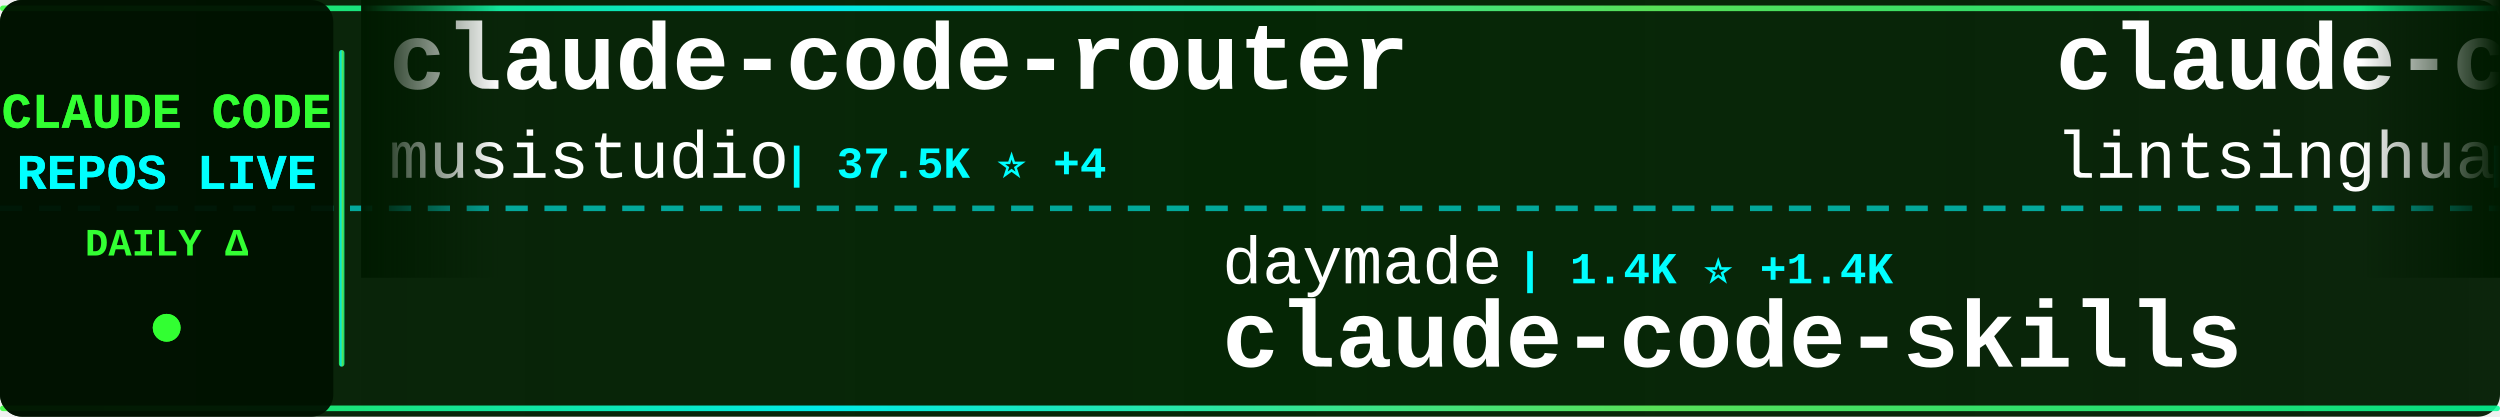
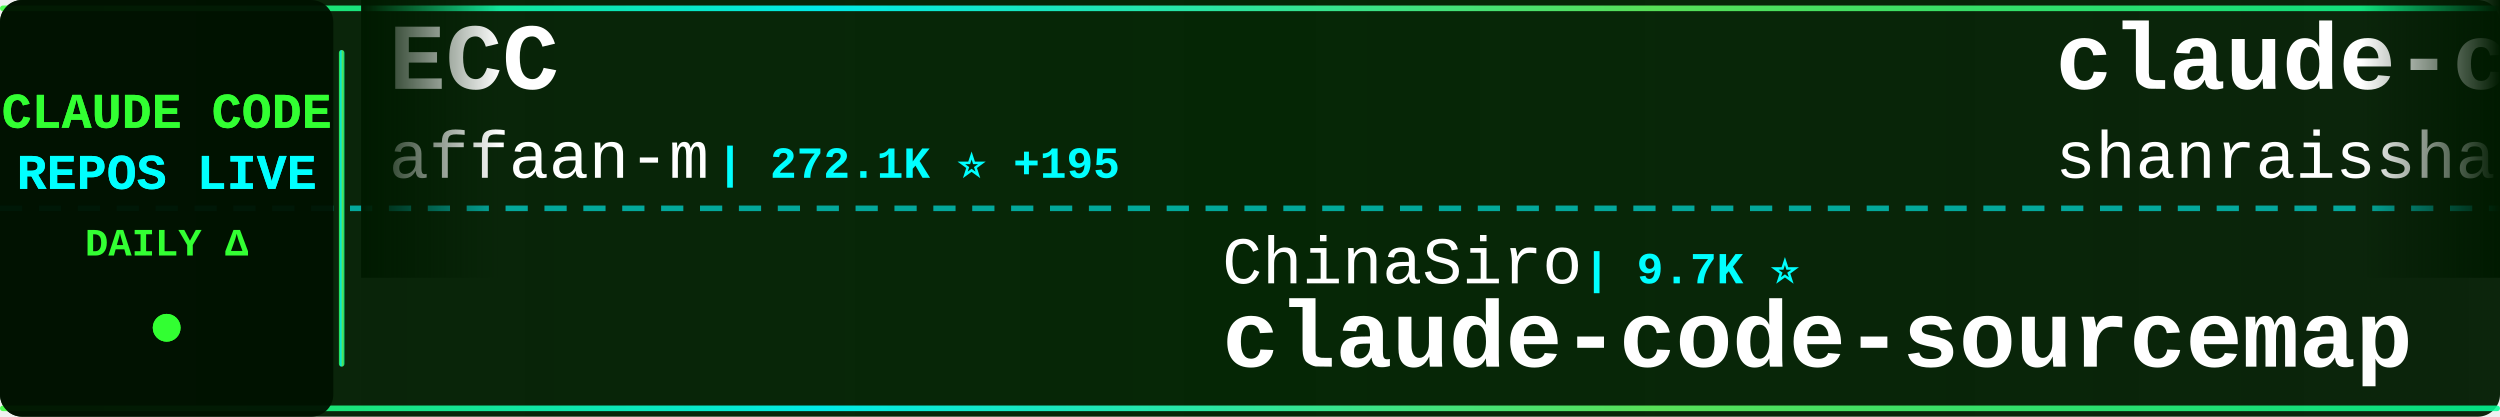
<svg xmlns="http://www.w3.org/2000/svg" width="900" height="150">
  <defs>
    <linearGradient id="tickerBg" x1="0%" y1="0%" x2="100%" y2="0%">
      <stop offset="0%" style="stop-color:#001a00;stop-opacity:0.95" />
      <stop offset="50%" style="stop-color:#002200;stop-opacity:0.98" />
      <stop offset="100%" style="stop-color:#001a00;stop-opacity:0.95" />
    </linearGradient>
    <linearGradient id="borderGrad" x1="0%" y1="0%" x2="100%" y2="0%">
      <stop offset="0%" style="stop-color:#33ff33;stop-opacity:0.85">
        <animate attributeName="stop-opacity" values="0.85;1;0.85" dur="2s" repeatCount="indefinite" />
      </stop>
      <stop offset="33%" style="stop-color:#00ffff;stop-opacity:0.9">
        <animate attributeName="stop-opacity" values="0.9;1;0.9" dur="2.2s" repeatCount="indefinite" />
      </stop>
      <stop offset="66%" style="stop-color:#66ff66;stop-opacity:0.85">
        <animate attributeName="stop-opacity" values="0.85;1;0.85" dur="1.8s" repeatCount="indefinite" />
      </stop>
      <stop offset="100%" style="stop-color:#00ff99;stop-opacity:0.85">
        <animate attributeName="stop-opacity" values="0.85;1;0.85" dur="2s" repeatCount="indefinite" />
      </stop>
    </linearGradient>
    <filter id="textGlow">
      <feGaussianBlur stdDeviation="0.1" result="coloredBlur" />
      <feMerge>
        <feMergeNode in="coloredBlur" />
        <feMergeNode in="SourceGraphic" />
      </feMerge>
    </filter>
    <filter id="metricGlow">
      <feGaussianBlur stdDeviation="0.2" result="coloredBlur" />
      <feMerge>
        <feMergeNode in="coloredBlur" />
        <feMergeNode in="SourceGraphic" />
      </feMerge>
    </filter>
    <linearGradient id="leftFade" x1="0%" y1="0%" x2="100%" y2="0%">
      <stop offset="0%" style="stop-color:#001a00;stop-opacity:1" />
      <stop offset="100%" style="stop-color:#001a00;stop-opacity:0" />
    </linearGradient>
    <linearGradient id="rightFade" x1="0%" y1="0%" x2="100%" y2="0%">
      <stop offset="0%" style="stop-color:#001a00;stop-opacity:0" />
      <stop offset="100%" style="stop-color:#001a00;stop-opacity:1" />
    </linearGradient>
  </defs>
  <rect width="900" height="150" fill="url(#tickerBg)" rx="8" />
  <rect x="0" y="2" width="900" height="2" fill="url(#borderGrad)" rx="1" />
  <rect x="0" y="146" width="900" height="2" fill="url(#borderGrad)" rx="1" />
  <line x1="0" y1="75" x2="900" y2="75" stroke="#00ffff" stroke-width="2" stroke-dasharray="8 6" opacity="0.6" />
  <rect x="0" y="0" width="120" height="150" fill="#001100" opacity="0.95" rx="8" />
  <text x="60" y="46" font-family="'Courier New', monospace" font-size="18" font-weight="bold" fill="#33ff33" text-anchor="middle" filter="url(#textGlow)">
    CLAUDE CODE
  </text>
  <text x="60" y="68" font-family="'Courier New', monospace" font-size="18" font-weight="bold" fill="#00ffff" text-anchor="middle" filter="url(#textGlow)">
    REPOS LIVE
  </text>
  <text x="60" y="92" font-family="'Courier New', monospace" font-size="14" font-weight="bold" fill="#33ff33" text-anchor="middle">
    DAILY Δ
  </text>
  <circle cx="60" cy="118" r="5" fill="#33ff33" filter="url(#metricGlow)">
    <animate attributeName="r" values="4;6;4" dur="1.5s" repeatCount="indefinite" />
    <animate attributeName="opacity" values="0.6;1;0.6" dur="1.5s" repeatCount="indefinite" />
  </circle>
  <rect x="122" y="18" width="2" height="114" fill="url(#borderGrad)" rx="1" />
  <clipPath id="tickerClip">
    <rect x="130" y="0" width="770" height="150" />
  </clipPath>
  <g clip-path="url(#tickerClip)">
    <g id="tickerItems">
      <animateTransform attributeName="transform" attributeType="XML" type="translate" from="0 0" to="-3000 0" dur="54s" repeatCount="indefinite" />
      <g transform="translate(0, 0)">
-         <text x="140" y="32" font-family="'Courier New', monospace" font-size="34" font-weight="bold" fill="#ffffff">claude-code-router</text>
-         <text x="140" y="64" font-family="'Courier New', monospace" font-size="24" font-weight="normal" fill="#ffffff" opacity="1.0">musistudio</text>
-         <text x="282" y="64" font-family="'Courier New', monospace" font-size="16" font-weight="bold" fill="#00ffff"> | 37.5K ⭐ +4</text>
+         <text x="140" y="32" font-family="'Courier New', monospace" font-size="34" font-weight="bold" fill="#ffffff">ECC</text>
+         <text x="140" y="64" font-family="'Courier New', monospace" font-size="24" font-weight="normal" fill="#ffffff" opacity="1.0">affaan-m</text>
+         <text x="258" y="64" font-family="'Courier New', monospace" font-size="16" font-weight="bold" fill="#00ffff"> | 272.1K ⭐ +195</text>
      </g>
      <g transform="translate(300, 0)">
-         <text x="140" y="102" font-family="'Courier New', monospace" font-size="24" font-weight="normal" fill="#ffffff" opacity="1.0">daymade</text>
-         <text x="246" y="102" font-family="'Courier New', monospace" font-size="16" font-weight="bold" fill="#00ffff"> | 1.4K ⭐ +1.4K</text>
-         <text x="140" y="132" font-family="'Courier New', monospace" font-size="34" font-weight="bold" fill="#ffffff">claude-code-skills</text>
+         <text x="140" y="102" font-family="'Courier New', monospace" font-size="24" font-weight="normal" fill="#ffffff" opacity="1.0">ChinaSiro</text>
+         <text x="270" y="102" font-family="'Courier New', monospace" font-size="16" font-weight="bold" fill="#00ffff"> | 9.7K ⭐</text>
+         <text x="140" y="132" font-family="'Courier New', monospace" font-size="34" font-weight="bold" fill="#ffffff">claude-code-sourcemap</text>
      </g>
      <g transform="translate(600, 0)">
-         <text x="140" y="32" font-family="'Courier New', monospace" font-size="34" font-weight="bold" fill="#ffffff">claude-code-book</text>
-         <text x="140" y="64" font-family="'Courier New', monospace" font-size="24" font-weight="normal" fill="#ffffff" opacity="1.0">lintsinghua</text>
-         <text x="294" y="64" font-family="'Courier New', monospace" font-size="16" font-weight="bold" fill="#00ffff"> | 4.3K ⭐ +1</text>
+         <text x="140" y="32" font-family="'Courier New', monospace" font-size="34" font-weight="bold" fill="#ffffff">claude-code-best-practic...</text>
+         <text x="140" y="64" font-family="'Courier New', monospace" font-size="24" font-weight="normal" fill="#ffffff" opacity="1.0">shanraisshan</text>
+         <text x="306" y="64" font-family="'Courier New', monospace" font-size="16" font-weight="bold" fill="#00ffff"> | 67.0K ⭐ +6</text>
      </g>
      <g transform="translate(900, 0)">
-         <text x="140" y="102" font-family="'Courier New', monospace" font-size="24" font-weight="normal" fill="#ffffff" opacity="1.0">kodu-ai</text>
-         <text x="246" y="102" font-family="'Courier New', monospace" font-size="16" font-weight="bold" fill="#00ffff"> | 5.2K ⭐</text>
-         <text x="140" y="132" font-family="'Courier New', monospace" font-size="34" font-weight="bold" fill="#ffffff">claude-coder</text>
+         <text x="140" y="102" font-family="'Courier New', monospace" font-size="24" font-weight="normal" fill="#ffffff" opacity="1.0">sugyan</text>
+         <text x="234" y="102" font-family="'Courier New', monospace" font-size="16" font-weight="bold" fill="#00ffff"> | 1.1K ⭐</text>
+         <text x="140" y="132" font-family="'Courier New', monospace" font-size="34" font-weight="bold" fill="#ffffff">claude-code-webui</text>
      </g>
      <g transform="translate(1200, 0)">
-         <text x="140" y="32" font-family="'Courier New', monospace" font-size="34" font-weight="bold" fill="#ffffff">claude-code</text>
-         <text x="140" y="64" font-family="'Courier New', monospace" font-size="24" font-weight="normal" fill="#ffffff" opacity="1.0">isboyjc</text>
-         <text x="246" y="64" font-family="'Courier New', monospace" font-size="16" font-weight="bold" fill="#00ffff"> | 161 ⭐</text>
+         <text x="140" y="32" font-family="'Courier New', monospace" font-size="34" font-weight="bold" fill="#ffffff">claude-code-system-promp...</text>
+         <text x="140" y="64" font-family="'Courier New', monospace" font-size="24" font-weight="normal" fill="#ffffff" opacity="1.0">Piebald-AI</text>
+         <text x="282" y="64" font-family="'Courier New', monospace" font-size="16" font-weight="bold" fill="#00ffff"> | 12.8K ⭐ +2</text>
      </g>
      <g transform="translate(1500, 0)">
-         <text x="140" y="102" font-family="'Courier New', monospace" font-size="24" font-weight="normal" fill="#ffffff" opacity="1.0">SeemSeam</text>
-         <text x="258" y="102" font-family="'Courier New', monospace" font-size="16" font-weight="bold" fill="#00ffff"> | 3.5K ⭐ +1</text>
-         <text x="140" y="132" font-family="'Courier New', monospace" font-size="34" font-weight="bold" fill="#ffffff">claude_codex_bridge</text>
+         <text x="140" y="102" font-family="'Courier New', monospace" font-size="24" font-weight="normal" fill="#ffffff" opacity="1.0">andrew-kramer-inno</text>
+         <text x="378" y="102" font-family="'Courier New', monospace" font-size="16" font-weight="bold" fill="#00ffff"> | 595 ⭐</text>
+         <text x="140" y="132" font-family="'Courier New', monospace" font-size="34" font-weight="bold" fill="#ffffff">claude-code-source-build</text>
      </g>
      <g transform="translate(1800, 0)">
-         <text x="140" y="32" font-family="'Courier New', monospace" font-size="34" font-weight="bold" fill="#ffffff">pi-vs-claude-code</text>
-         <text x="140" y="64" font-family="'Courier New', monospace" font-size="24" font-weight="normal" fill="#ffffff" opacity="1.0">disler</text>
-         <text x="234" y="64" font-family="'Courier New', monospace" font-size="16" font-weight="bold" fill="#00ffff"> | 1.7K ⭐</text>
+         <text x="140" y="32" font-family="'Courier New', monospace" font-size="34" font-weight="bold" fill="#ffffff">claude-code</text>
+         <text x="140" y="64" font-family="'Courier New', monospace" font-size="24" font-weight="normal" fill="#ffffff" opacity="1.0">lowcortisolprogrammer</text>
+         <text x="414" y="64" font-family="'Courier New', monospace" font-size="16" font-weight="bold" fill="#00ffff"> | 171 ⭐</text>
      </g>
      <g transform="translate(2100, 0)">
-         <text x="140" y="102" font-family="'Courier New', monospace" font-size="24" font-weight="normal" fill="#ffffff" opacity="1.0">zstmfhy</text>
-         <text x="246" y="102" font-family="'Courier New', monospace" font-size="16" font-weight="bold" fill="#00ffff"> | 188 ⭐</text>
-         <text x="140" y="132" font-family="'Courier New', monospace" font-size="34" font-weight="bold" fill="#ffffff">Claude-code</text>
+         <text x="140" y="102" font-family="'Courier New', monospace" font-size="24" font-weight="normal" fill="#ffffff" opacity="1.0">VineeTagarwaL-code</text>
+         <text x="378" y="102" font-family="'Courier New', monospace" font-size="16" font-weight="bold" fill="#00ffff"> | 272 ⭐</text>
+         <text x="140" y="132" font-family="'Courier New', monospace" font-size="34" font-weight="bold" fill="#ffffff">claude-code</text>
      </g>
      <g transform="translate(2400, 0)">
        <text x="140" y="32" font-family="'Courier New', monospace" font-size="34" font-weight="bold" fill="#ffffff">claude-code</text>
-         <text x="140" y="64" font-family="'Courier New', monospace" font-size="24" font-weight="normal" fill="#ffffff" opacity="1.0">xorespesp</text>
-         <text x="270" y="64" font-family="'Courier New', monospace" font-size="16" font-weight="bold" fill="#00ffff"> | 233 ⭐</text>
+         <text x="140" y="64" font-family="'Courier New', monospace" font-size="24" font-weight="normal" fill="#ffffff" opacity="1.0">beilingcc</text>
+         <text x="270" y="64" font-family="'Courier New', monospace" font-size="16" font-weight="bold" fill="#00ffff"> | 96 ⭐</text>
      </g>
      <g transform="translate(2700, 0)">
-         <text x="140" y="102" font-family="'Courier New', monospace" font-size="24" font-weight="normal" fill="#ffffff" opacity="1.0">OrcaWhisper</text>
-         <text x="294" y="102" font-family="'Courier New', monospace" font-size="16" font-weight="bold" fill="#00ffff"> | 102 ⭐</text>
-         <text x="140" y="132" font-family="'Courier New', monospace" font-size="34" font-weight="bold" fill="#ffffff">Claude-Code</text>
+         <text x="140" y="102" font-family="'Courier New', monospace" font-size="24" font-weight="normal" fill="#ffffff" opacity="1.0">alex000kim</text>
+         <text x="282" y="102" font-family="'Courier New', monospace" font-size="16" font-weight="bold" fill="#00ffff"> | 236 ⭐</text>
+         <text x="140" y="132" font-family="'Courier New', monospace" font-size="34" font-weight="bold" fill="#ffffff">claude-code</text>
      </g>
      <g transform="translate(3000, 0)">
-         <text x="140" y="32" font-family="'Courier New', monospace" font-size="34" font-weight="bold" fill="#ffffff">claude-code-router</text>
-         <text x="140" y="64" font-family="'Courier New', monospace" font-size="24" font-weight="normal" fill="#ffffff" opacity="1.0">musistudio</text>
-         <text x="282" y="64" font-family="'Courier New', monospace" font-size="16" font-weight="bold" fill="#00ffff"> | 37.5K ⭐ +4</text>
+         <text x="140" y="32" font-family="'Courier New', monospace" font-size="34" font-weight="bold" fill="#ffffff">ECC</text>
+         <text x="140" y="64" font-family="'Courier New', monospace" font-size="24" font-weight="normal" fill="#ffffff" opacity="1.0">affaan-m</text>
+         <text x="258" y="64" font-family="'Courier New', monospace" font-size="16" font-weight="bold" fill="#00ffff"> | 272.1K ⭐ +195</text>
      </g>
      <g transform="translate(3300, 0)">
-         <text x="140" y="102" font-family="'Courier New', monospace" font-size="24" font-weight="normal" fill="#ffffff" opacity="1.0">daymade</text>
-         <text x="246" y="102" font-family="'Courier New', monospace" font-size="16" font-weight="bold" fill="#00ffff"> | 1.4K ⭐ +1.4K</text>
-         <text x="140" y="132" font-family="'Courier New', monospace" font-size="34" font-weight="bold" fill="#ffffff">claude-code-skills</text>
+         <text x="140" y="102" font-family="'Courier New', monospace" font-size="24" font-weight="normal" fill="#ffffff" opacity="1.0">ChinaSiro</text>
+         <text x="270" y="102" font-family="'Courier New', monospace" font-size="16" font-weight="bold" fill="#00ffff"> | 9.7K ⭐</text>
+         <text x="140" y="132" font-family="'Courier New', monospace" font-size="34" font-weight="bold" fill="#ffffff">claude-code-sourcemap</text>
      </g>
      <g transform="translate(3600, 0)">
-         <text x="140" y="32" font-family="'Courier New', monospace" font-size="34" font-weight="bold" fill="#ffffff">claude-code-book</text>
-         <text x="140" y="64" font-family="'Courier New', monospace" font-size="24" font-weight="normal" fill="#ffffff" opacity="1.0">lintsinghua</text>
-         <text x="294" y="64" font-family="'Courier New', monospace" font-size="16" font-weight="bold" fill="#00ffff"> | 4.3K ⭐ +1</text>
+         <text x="140" y="32" font-family="'Courier New', monospace" font-size="34" font-weight="bold" fill="#ffffff">claude-code-best-practic...</text>
+         <text x="140" y="64" font-family="'Courier New', monospace" font-size="24" font-weight="normal" fill="#ffffff" opacity="1.0">shanraisshan</text>
+         <text x="306" y="64" font-family="'Courier New', monospace" font-size="16" font-weight="bold" fill="#00ffff"> | 67.0K ⭐ +6</text>
      </g>
      <g transform="translate(3900, 0)">
-         <text x="140" y="102" font-family="'Courier New', monospace" font-size="24" font-weight="normal" fill="#ffffff" opacity="1.0">kodu-ai</text>
-         <text x="246" y="102" font-family="'Courier New', monospace" font-size="16" font-weight="bold" fill="#00ffff"> | 5.2K ⭐</text>
-         <text x="140" y="132" font-family="'Courier New', monospace" font-size="34" font-weight="bold" fill="#ffffff">claude-coder</text>
+         <text x="140" y="102" font-family="'Courier New', monospace" font-size="24" font-weight="normal" fill="#ffffff" opacity="1.0">sugyan</text>
+         <text x="234" y="102" font-family="'Courier New', monospace" font-size="16" font-weight="bold" fill="#00ffff"> | 1.1K ⭐</text>
+         <text x="140" y="132" font-family="'Courier New', monospace" font-size="34" font-weight="bold" fill="#ffffff">claude-code-webui</text>
      </g>
    </g>
  </g>
  <rect x="130" y="0" width="50" height="100" fill="url(#leftFade)" />
  <rect x="850" y="0" width="50" height="100" fill="url(#rightFade)" />
</svg>
